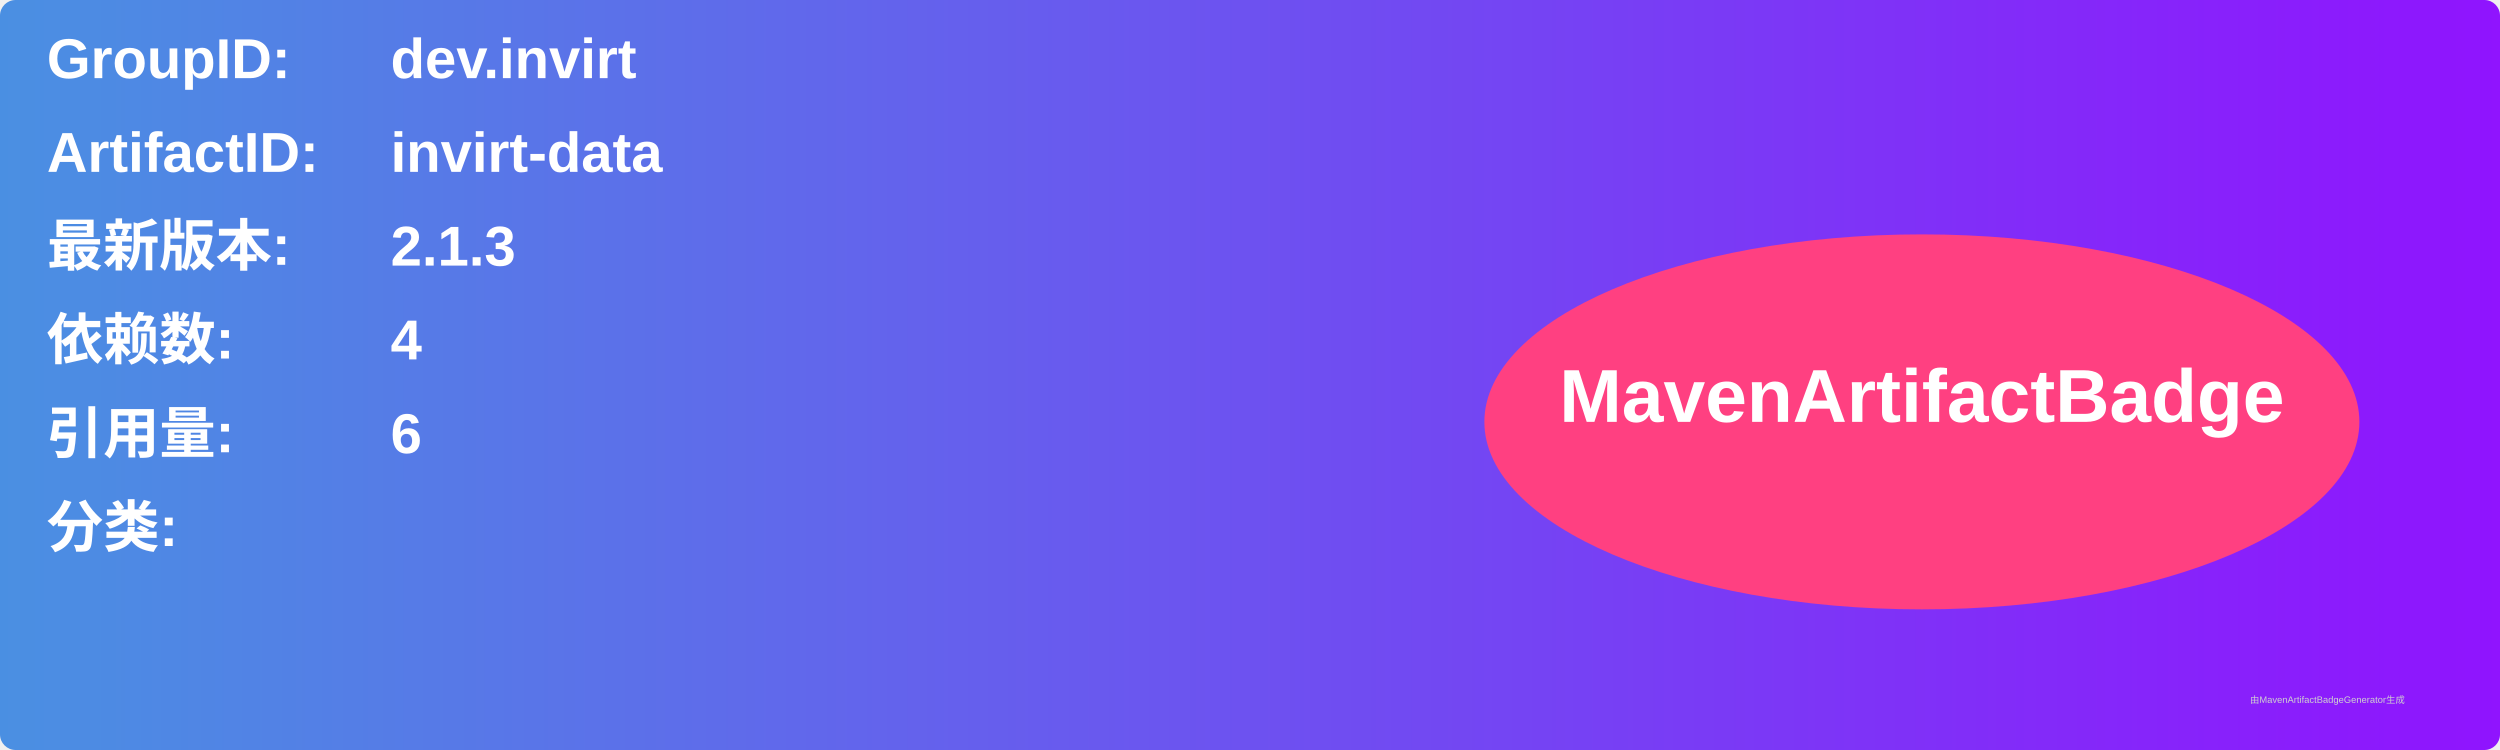
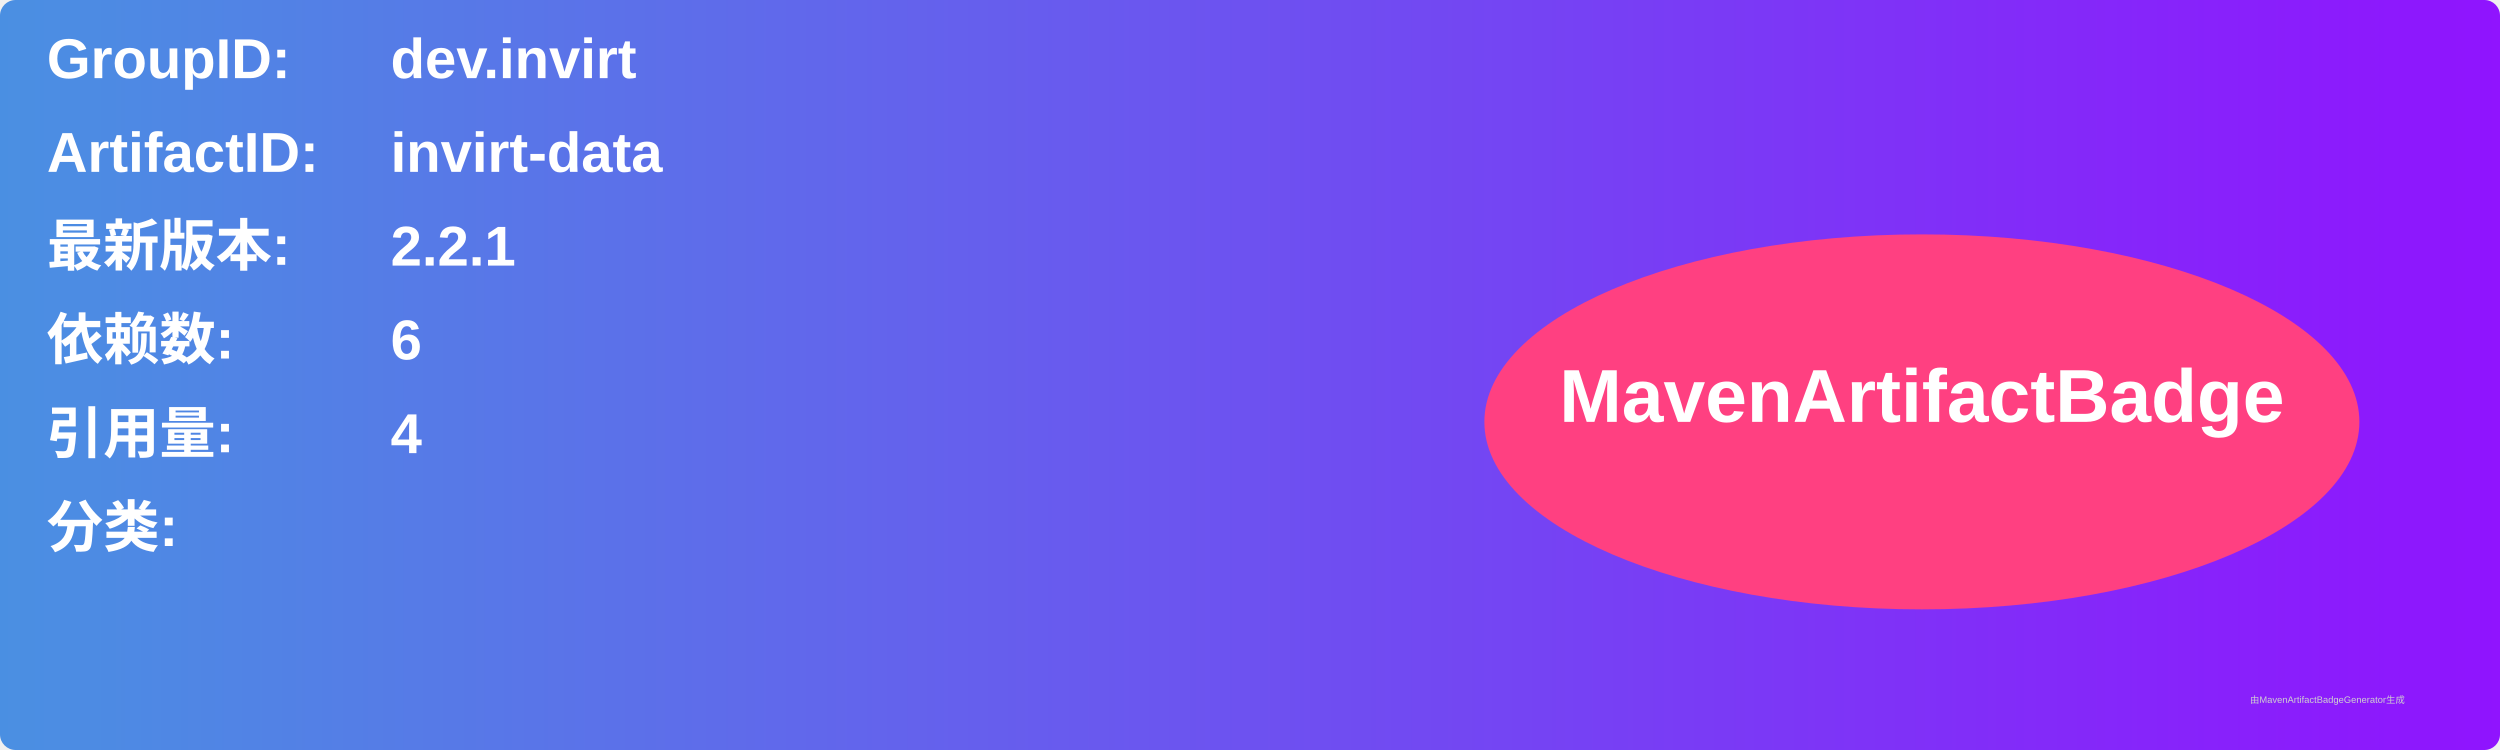
<svg xmlns="http://www.w3.org/2000/svg" width="800" height="240" viewBox="0 0 800 240">
  <linearGradient id="grad" x1="0%" y1="0%" x2="100%" y2="0%">
    <stop offset="0%" stop-color="#4a90e2" />
    <stop offset="100%" stop-color="#9013fe" />
  </linearGradient>
  <rect width="100%" height="100%" rx="5" ry="5" fill="url(#grad)" />
  <g transform="translate(15, 15)">
    <text x="0" y="10" font-family="Arial" font-size="18" fill="white" font-weight="bold" width="260">GroupID:</text>
    <text x="110" y="10" font-family="Arial" font-size="18" fill="white" font-weight="bold" width="460">dev.invirt</text>
    <text x="0" y="40" font-family="Arial" font-size="18" fill="white" font-weight="bold" width="260">ArtifactID:</text>
    <text x="110" y="40" font-family="Arial" font-size="18" fill="white" font-weight="bold" width="460">invirt-data</text>
    <text x="0" y="70" font-family="Arial" font-size="18" fill="white" font-weight="bold">最新版本:</text>
    <text x="110" y="70" font-family="Arial" font-size="18" fill="white" font-weight="bold">
-       <tspan font-weight="bold">2.1.3</tspan>
+       <tspan font-weight="bold">2.2.1</tspan>
    </text>
    <text x="0" y="100" font-family="Arial" font-size="18" fill="white" font-weight="bold">依赖数: </text>
    <text x="110" y="100" font-family="Arial" font-size="18" fill="white">
-       <tspan font-weight="bold">4</tspan>
+       <tspan font-weight="bold">6</tspan>
    </text>
    <text x="0" y="130" font-family="Arial" font-size="18" fill="white" font-weight="bold">引用量: </text>
    <text x="110" y="130" font-family="Arial" font-size="18" fill="white">
-       <tspan font-weight="bold">6</tspan>
+       <tspan font-weight="bold">4</tspan>
    </text>
    <text x="0" y="160" font-family="Arial" font-size="18" fill="white" font-weight="bold">分类:</text>
    <text x="10" y="190" font-family="Arial" font-size="10" fill="white">
      <tspan font-weight="bold" />
    </text>
    <ellipse cx="600" cy="120" rx="140" ry="60" fill="#ff4081" />
    <text x="600" y="120" text-anchor="middle" font-family="Arial" font-size="24" fill="white" font-weight="bold">MavenArtifactBadge</text>
  </g>
  <text x="720" y="225" font-family="Arial" font-size="3" fill="#d0d0d0">由MavenArtifactBadgeGenerator生成</text>
</svg>
